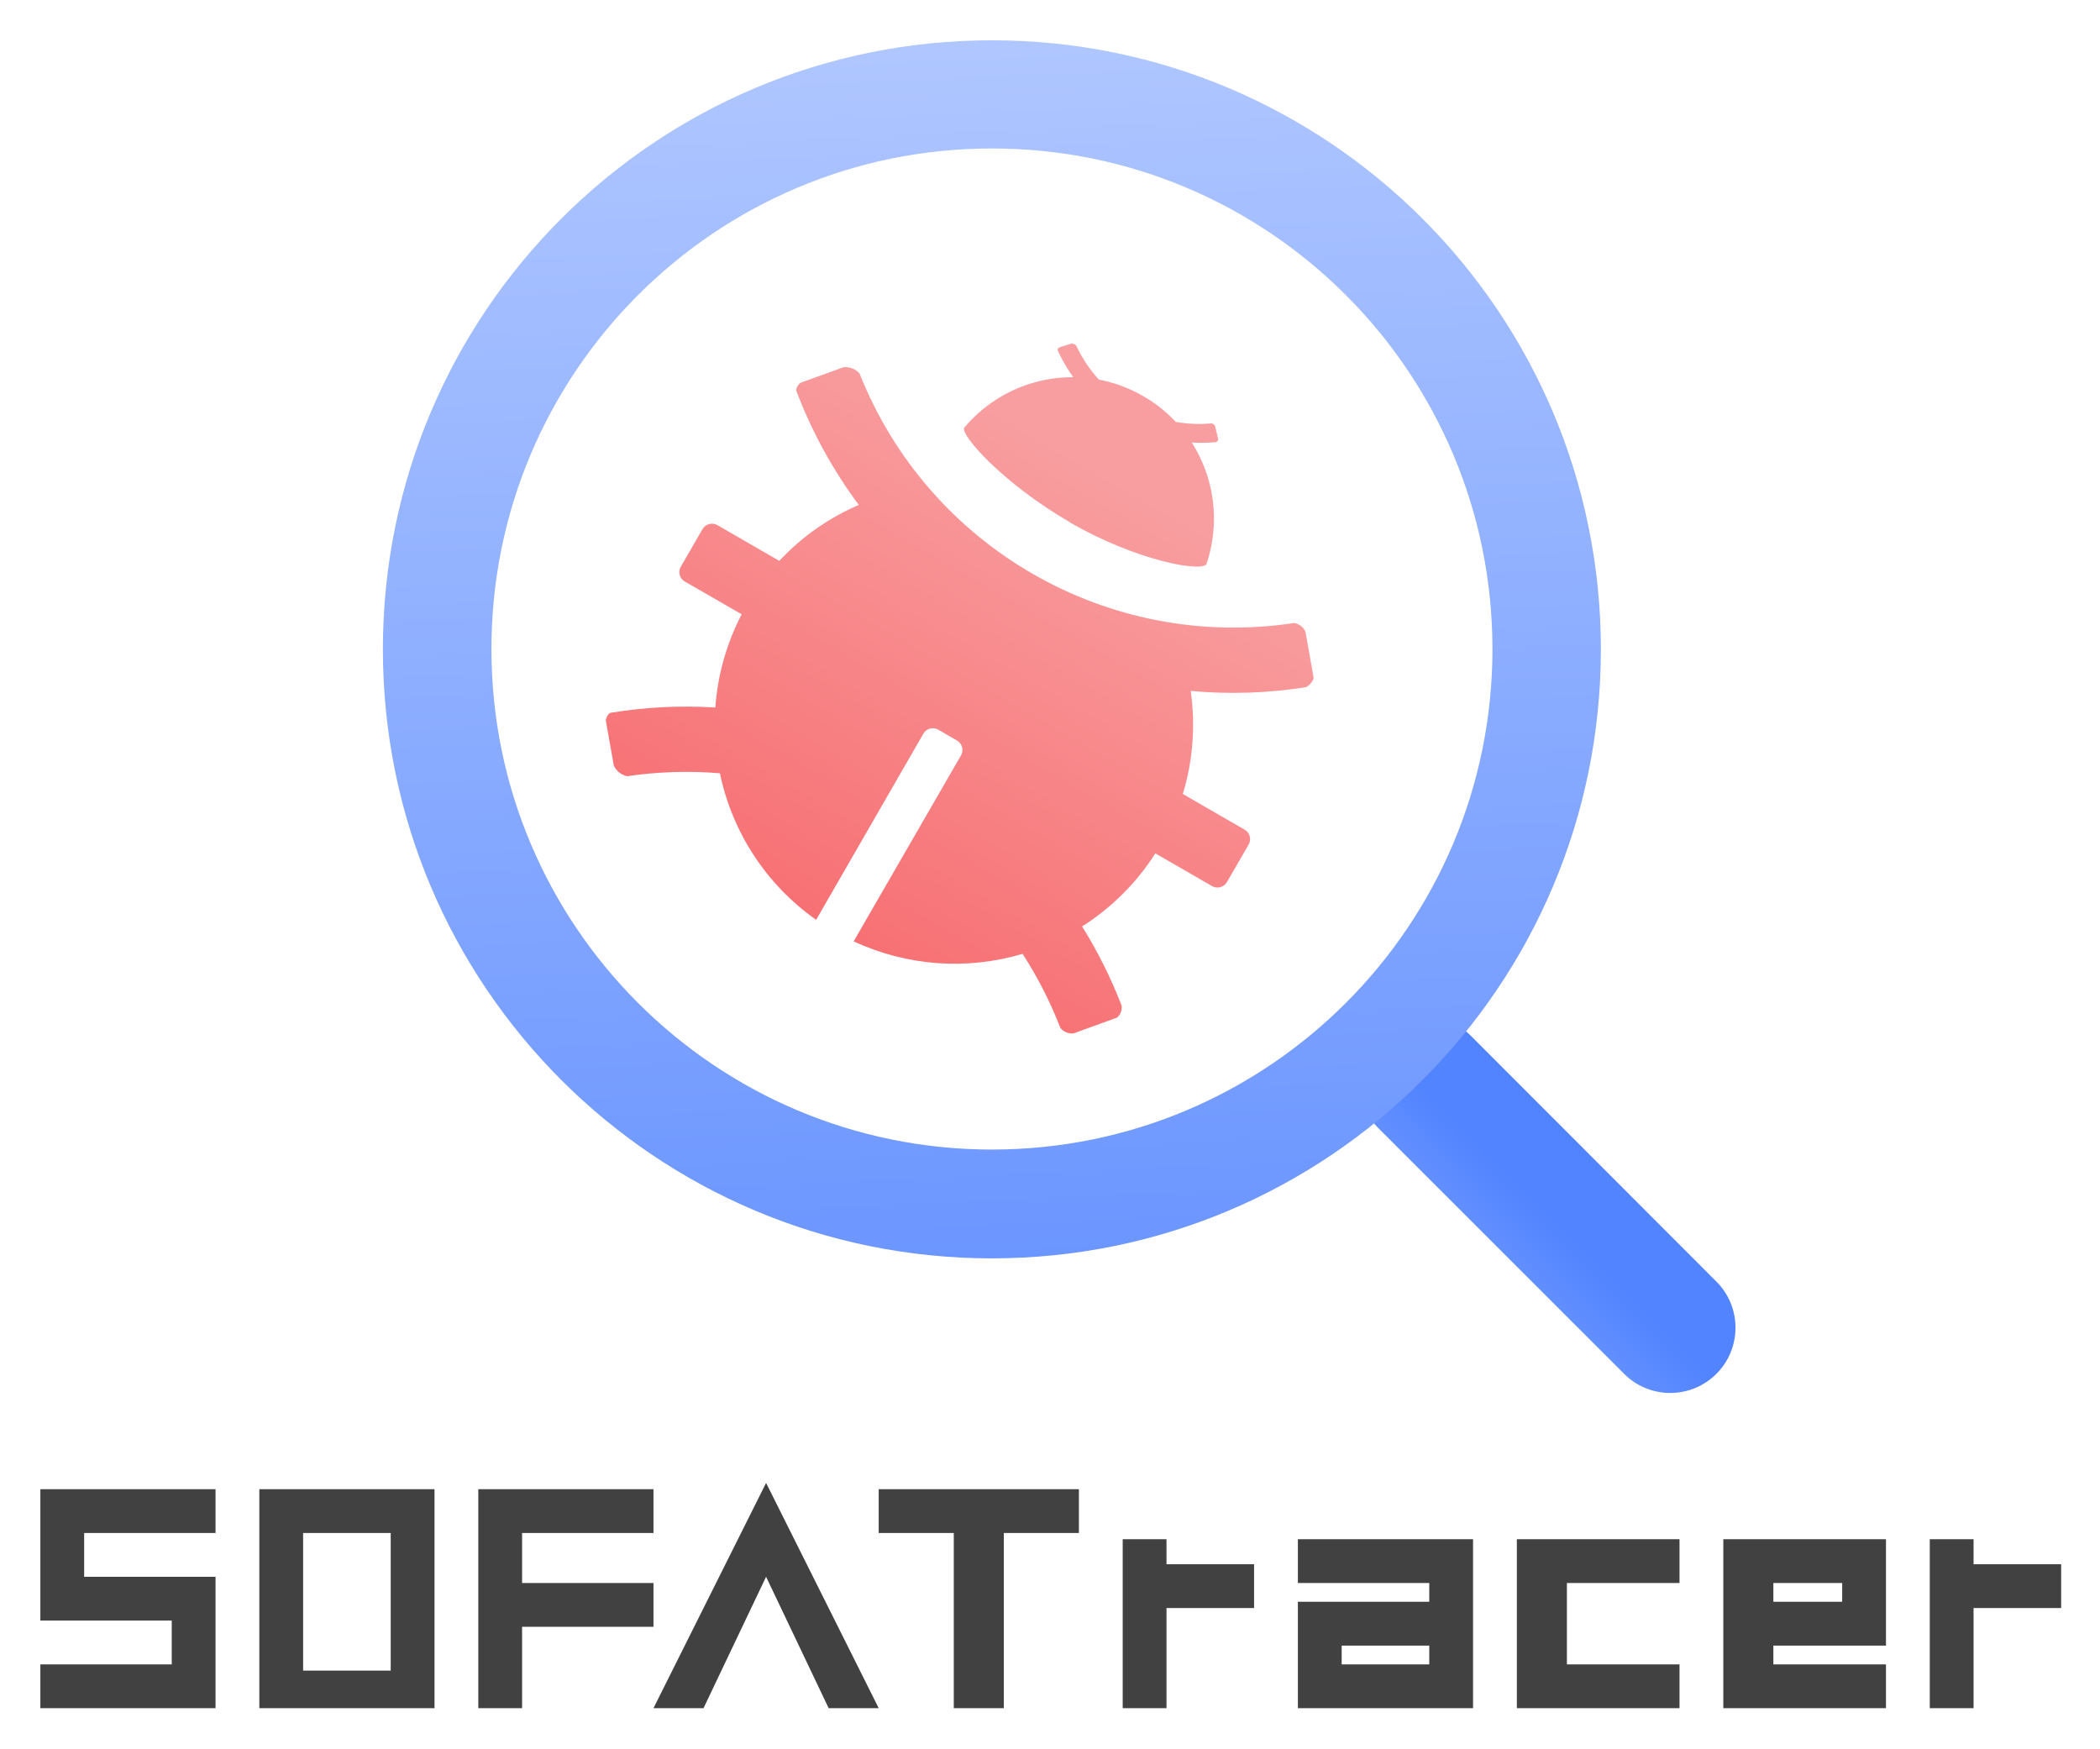
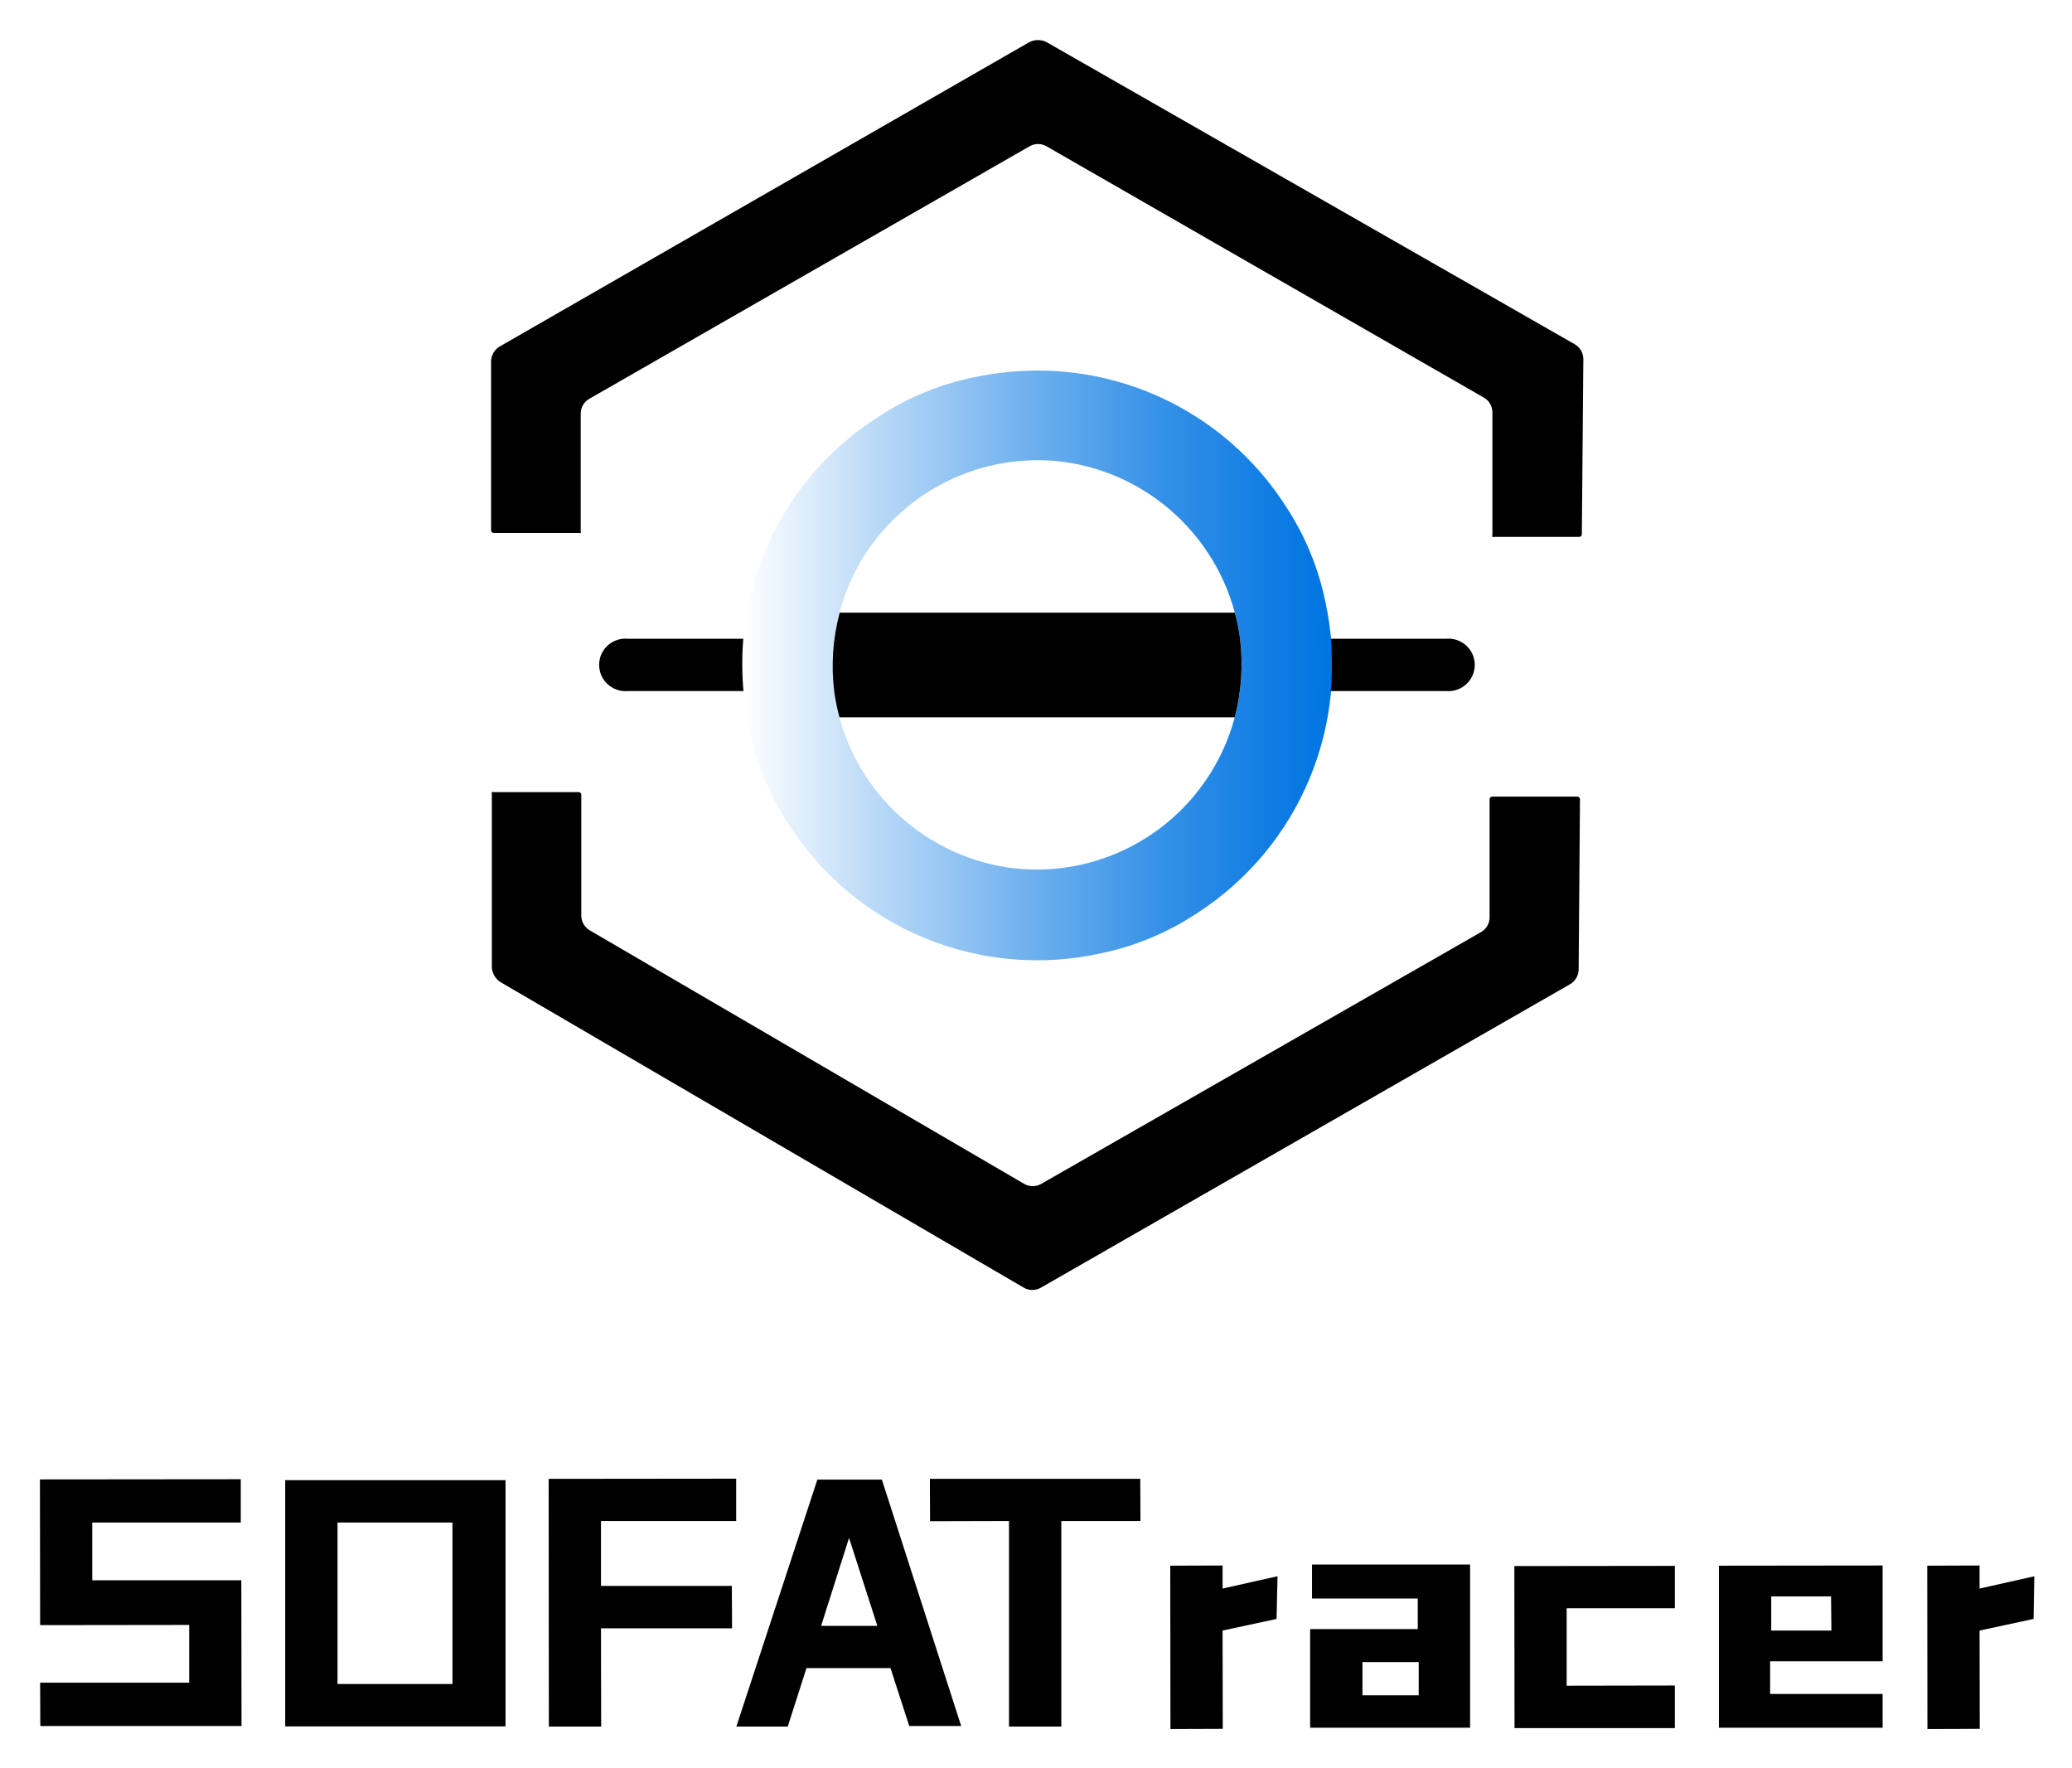
- <svg xmlns="http://www.w3.org/2000/svg" xmlns:xlink="http://www.w3.org/1999/xlink" role="img" viewBox="-6.45 -6.45 335.66 279.41">
+ <svg xmlns="http://www.w3.org/2000/svg" role="img" viewBox="-2.13 -2.13 110.50 94.25">
  <defs>
-     <linearGradient id="a" x1="-434.54" x2="-432.52" y1="210.71" y2="212.7" gradientTransform="matrix(-34.75 0 0 34.75 -14859.01 -7133.8)" gradientUnits="userSpaceOnUse">
-       <stop offset="0" stop-color="#5284ff" />
-       <stop offset="1" stop-color="#fff" />
-     </linearGradient>
-     <linearGradient id="b" x1="-419.64" x2="-419.84" y1="253.2" y2="257.64" gradientTransform="matrix(112 0 0 -112 47159.49 28627.09)" xlink:href="#a" />
-     <linearGradient id="c" x1="-427.83" x2="-427.83" y1="265.74" y2="264.28" gradientTransform="matrix(50.23 29 28.87 -50.01 13986.67 25764.9)" gradientUnits="userSpaceOnUse">
-       <stop offset="0" stop-color="#f89ea0" />
-       <stop offset="1" stop-color="#f77174" />
+     <linearGradient id="a" x1="37.45" x2="68.92" y1="33.33" y2="33.33" gradientUnits="userSpaceOnUse">
+       <stop offset="0" stop-color="#0074e1" stop-opacity="0" />
+       <stop offset=".19" stop-color="#0074e1" stop-opacity=".23" />
+       <stop offset=".48" stop-color="#0074e1" stop-opacity=".56" />
+       <stop offset=".72" stop-color="#0074e1" stop-opacity=".8" />
+       <stop offset=".9" stop-color="#0074e1" stop-opacity=".94" />
+       <stop offset="1" stop-color="#0074e1" />
    </linearGradient>
  </defs>
  <g data-name="图层 2">
    <g data-name="图层 1">
-       <path fill="#414141" d="M0 252.56h21v7H0v7h28v-21H7v-7h21v-7H0v21zm201-13v7h21v3h-21v17h28v-27zm21 20h-14v-3h14zm14 7h26v-7h-18v-13h18v-7h-26v27zm33-27v27h26v-7h-18v-3h18v-17zm19 10h-11v-3h11zm-108-10h-7v27h7v-16h14v-7h-14v-4zm129 4v-4h-7v27h7v-16h14v-7h-14zm-274-12v35h28v-35zm21 29H42v-22h14zm42-14H77v-8h21v-7H70v35h7v-13h21v-7zm0 20h8l10-21 10 21h8l-18-36-18 36zm36-28h12v28h8v-28h12v-7h-32v7z" />
-       <path fill="none" d="M54.76 0h222.47v222.47H54.76z" />
-       <path fill="url(#a)" d="M268.09 198.58a10.43 10.43 0 0 1-14.75 14.74l-39.54-39.53A10.43 10.43 0 0 1 228.55 159z" />
-       <path fill="url(#b)" d="M152.1 177.28a80 80 0 1 0-80-79.95 80 80 0 0 0 80 79.95zm0 17.39a97.34 97.34 0 1 1 97.33-97.34 97.34 97.34 0 0 1-97.33 97.34z" />
-       <path fill="url(#c)" d="M130 144l17.15-29.71a1.74 1.74 0 0 0-.63-2.38l-3-1.74a1.75 1.75 0 0 0-2.38.64L124 140.56a38.11 38.11 0 0 1-15.38-23.42 64.55 64.55 0 0 0-14.82.47 3 3 0 0 1-2.14-1.71l-1.27-7.15c-.06-.36.42-1.22.73-1.27a74.34 74.34 0 0 1 16.77-.85 38 38 0 0 1 4.21-14.9l-9.1-5.24a1.73 1.73 0 0 1-.63-2.37l3.47-6a1.75 1.75 0 0 1 2.38-.64l9.89 5.71a37.91 37.91 0 0 1 12.71-8.94 74.86 74.86 0 0 1-10-18.27c-.11-.29.4-1.14.74-1.27l6.82-2.47a3 3 0 0 1 2.56 1 64.3 64.3 0 0 0 69.47 39.88 2.46 2.46 0 0 1 1.8 1.37c.3 1.7.73 4.14 1.3 7.34.07.42-.78 1.48-1.29 1.56a74.26 74.26 0 0 1-18.35.59 38.13 38.13 0 0 1-1.26 16.47l9.89 5.71a1.73 1.73 0 0 1 .63 2.37l-3.47 6a1.74 1.74 0 0 1-2.38.64l-9.06-5.23a38.15 38.15 0 0 1-11.71 11.68 74.79 74.79 0 0 1 6.32 12.66 2.2 2.2 0 0 1-.71 1.9l-7 2.54a2.43 2.43 0 0 1-2.08-.87A64.62 64.62 0 0 0 157 146a38.12 38.12 0 0 1-27-2zm32.78-94.9l2-.63a1 1 0 0 1 .79.32 21.71 21.71 0 0 0 21.64 12.43.85.85 0 0 1 .56.42l.5 2.14c0 .13-.22.42-.38.44a25.23 25.23 0 0 1-25.3-14.72c-.04-.09.1-.33.21-.36zm1.81 27.93c-10.8-6.24-17.73-14.15-16.89-15.15a22.6 22.6 0 0 1 38.71 21.76c-.41 1.44-10.99-.33-21.8-6.57z" />
+       <path d="M10.75 89.91l-.01-7.77H2.79v-3.08h7.92v-2.31L0 76.76l.01 7.77 7.95-.01v3.08H.01l.01 2.31h10.73zm2.33.02h11.75V76.8H13.08zm2.79-10.87H22v8.61h-6.13zm21.03 3.38h-6.98v-3.46h7.21v-2.26l-10 .01.01 13.21h2.79l-.01-5.24h6.99l-.01-2.26zm2.98 7.5l1-3.12h4.48l1 3.09h2.77L44.9 76.77h-3.44l-4.32 13.17zm3.27-10.06l1.51 4.69h-3zm15.53-3.15H47.46l.01 2.26 3.91-.01h.3v10.96h2.79V78.98h4.22l-.01-2.25zm7.32 5.2h-.03l-2.9.65v-1.23l-2.79.01.01 8.71 2.79-.01-.01-5.24 2.88-.62.05-2.27zM76.27 90v-8.7h-8.43v1.81h5.64v1.63h-5.74V90zm-5.74-3.5h3v1.77h-3zm8.1-5.12l.01 8.64h8.55v-2.27l-5.77.01v-4.13h5.77v-2.26l-8.56.01zm10.91-.02V90h8.73v-1.8h-6v-1.74h6v-5.11zm6 3.46h-3.21V83h3.19zm10.82-2.89h-.02l-2.9.65v-1.23l-2.79.01.01 8.71 2.79-.01-.01-5.24 2.88-.62.04-2.27zM77.46 26.5a.12.12 0 0 0 .1 0h4.53a.14.14 0 0 0 .14-.14l.08-9.33a.92.92 0 0 0-.47-.81L53.69.12a1 1 0 0 0-.93 0L24.53 16.34a.94.94 0 0 0-.47.81v9a.14.14 0 0 0 .14.14h4.54a.14.14 0 0 0 .1 0 .12.12 0 0 0 0-.09v-6.28a.9.9 0 0 1 .45-.78L52.78 5.67a.87.87 0 0 1 .45-.12.92.92 0 0 1 .45.12L77 19.07a.9.9 0 0 1 .46.79v6.54a.12.12 0 0 0 0 .1zM28.74 40.11H24.2a.19.19 0 0 0-.1 0 .13.13 0 0 0 0 .1v9.23a1 1 0 0 0 .46.8l27.9 16.29a.91.91 0 0 0 .93 0l28.2-16.17a.92.92 0 0 0 .47-.8l.07-9.07a.14.14 0 0 0-.14-.14h-4.54a.14.14 0 0 0-.14.14v6.3a.9.9 0 0 1-.45.78L53.4 61a.92.92 0 0 1-.91 0L29.32 47.48a.92.92 0 0 1-.45-.78v-6.45a.14.14 0 0 0-.13-.14z" />
+       <path fill="url(#a)" d="M37.8 36.7a14.75 14.75 0 0 0 2.12 5.12 15.74 15.74 0 0 0 16.64 6.89 14.63 14.63 0 0 0 5.11-2.12A15.74 15.74 0 0 0 68.56 30a14.58 14.58 0 0 0-2.11-5.12 15.7 15.7 0 0 0-13.24-7.25 16.51 16.51 0 0 0-3.4.36 14.57 14.57 0 0 0-5.12 2.12A15.73 15.73 0 0 0 37.8 36.7zm16.8-14.2a11 11 0 0 1 9.4 9.41 10.94 10.94 0 0 1-10.82 12.33 11.4 11.4 0 0 1-1.42-.09 11 11 0 0 1-9.4-9.4A10.94 10.94 0 0 1 54.6 22.5z" />
+       <path d="M75 31.93h-6.16a16.26 16.26 0 0 1 0 2.79H75a1.4 1.4 0 1 0 0-2.79zm-37.49 0h-6.17a1.4 1.4 0 1 0 0 2.79h6.18a16.25 16.25 0 0 1-.01-2.79zM64 31.91a10.39 10.39 0 0 0-.28-1.37H42.65a11 11 0 0 0-.29 4.21 10.39 10.39 0 0 0 .28 1.37h21.08a11.2 11.2 0 0 0 .28-4.21z" />
    </g>
  </g>
</svg>
